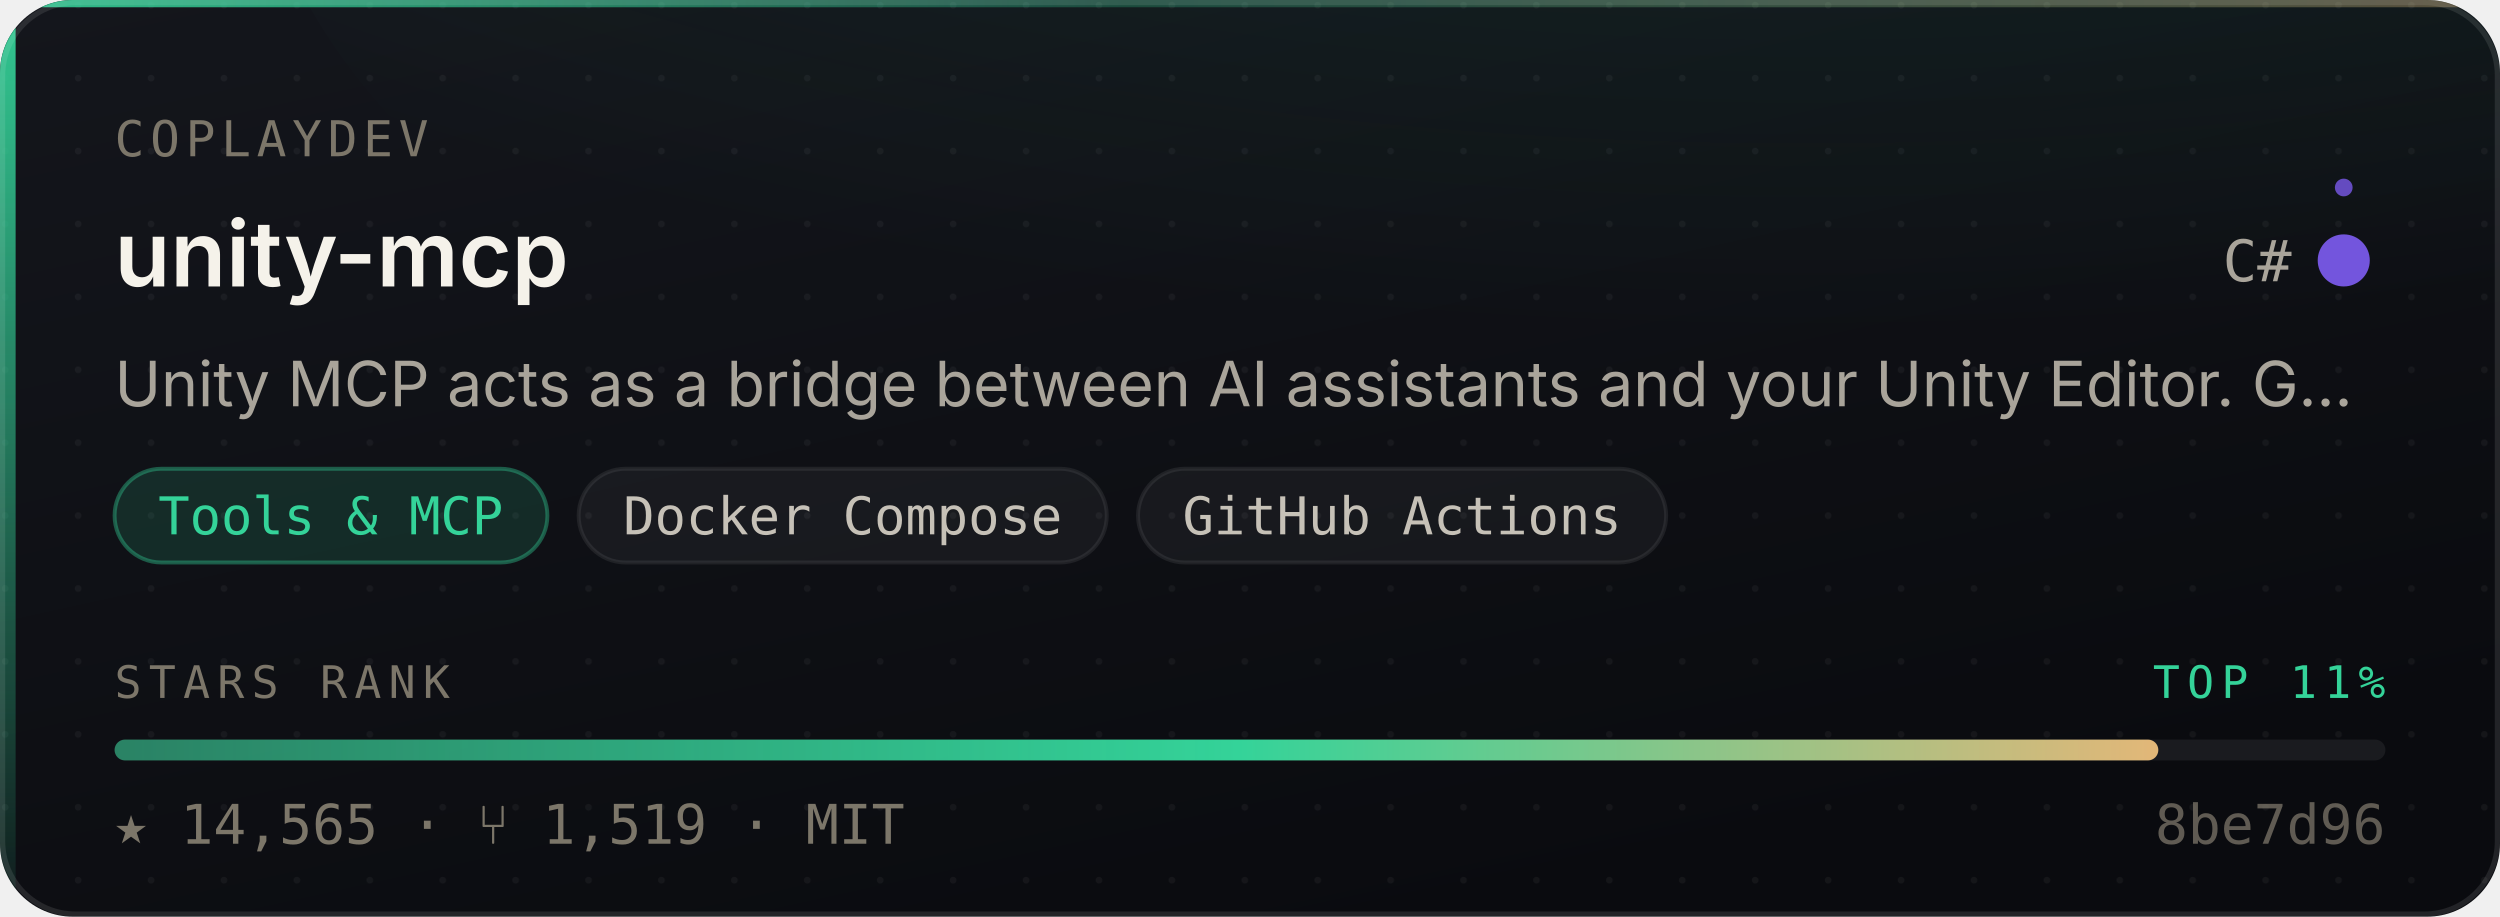
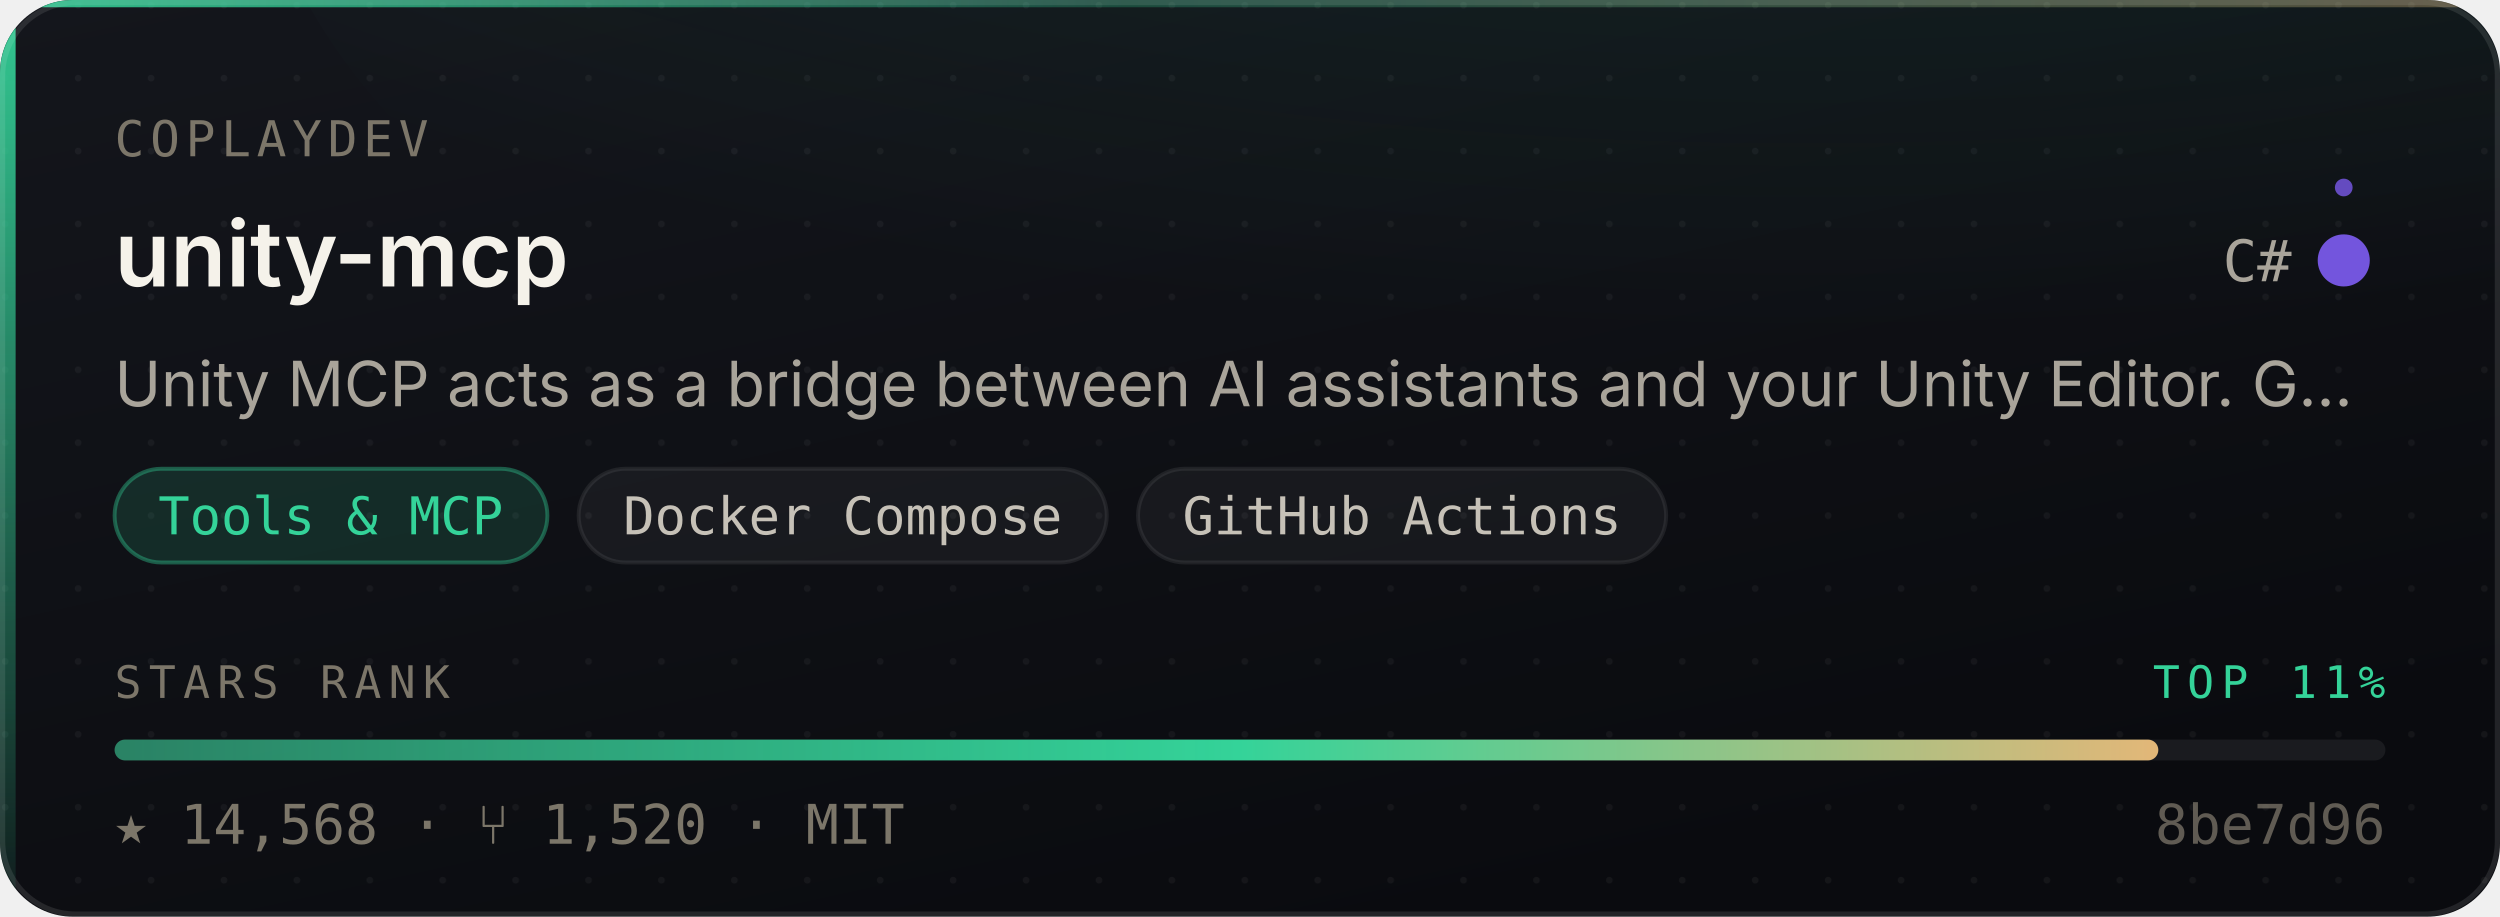
- <svg xmlns="http://www.w3.org/2000/svg" width="480" height="176" viewBox="0 0 480 176" role="img" aria-label="CoplayDev/unity-mcp — Tools &amp; MCP, 14,565 stars, top 11% of this corpus">
+ <svg xmlns="http://www.w3.org/2000/svg" width="480" height="176" viewBox="0 0 480 176" role="img" aria-label="CoplayDev/unity-mcp — Tools &amp; MCP, 14,568 stars, top 11% of this corpus">
  <style>
    /* Motion is additive decoration. With reduced motion requested the whole
       motion layer is hidden and the card is still complete and correct. */
    @media (prefers-reduced-motion: reduce){ .mo{ display:none } }
  </style>
  <defs>
    <linearGradient id="surface" x1="0" y1="0" x2="0.6" y2="1">
      <stop offset="0" stop-color="#14161C" />
      <stop offset="1" stop-color="#0A0B0F" />
    </linearGradient>
    <linearGradient id="edge" x1="0" y1="0" x2="1" y2="0">
      <stop offset="0" stop-color="#34D399" stop-opacity="0.9" />
      <stop offset="0.45" stop-color="#34D399" stop-opacity="0.25" />
      <stop offset="1" stop-color="#E3B778" stop-opacity="0.35" />
    </linearGradient>
    <linearGradient id="rail" x1="0" y1="0" x2="0" y2="1">
      <stop offset="0" stop-color="#34D399" stop-opacity="0.95" />
      <stop offset="1" stop-color="#34D399" stop-opacity="0.06" />
    </linearGradient>
    <radialGradient id="glow" cx="0.5" cy="0" r="0.85">
      <stop offset="0" stop-color="#34D399" stop-opacity="0.20" />
      <stop offset="1" stop-color="#34D399" stop-opacity="0" />
    </radialGradient>
    <linearGradient id="sheen" x1="0" y1="0" x2="1" y2="0">
      <stop offset="0" stop-color="#ffffff" stop-opacity="0" />
      <stop offset="0.5" stop-color="#ffffff" stop-opacity="0.055" />
      <stop offset="1" stop-color="#ffffff" stop-opacity="0" />
    </linearGradient>
    <linearGradient id="rankFill" x1="0" y1="0" x2="1" y2="0">
      <stop offset="0" stop-color="rgba(52,211,153,0.55)" />
      <stop offset="0.55" stop-color="#34D399" />
      <stop offset="1" stop-color="#E3B778" />
    </linearGradient>
    <pattern id="dots" width="14" height="14" patternUnits="userSpaceOnUse">
      <circle cx="1" cy="1" r="0.65" fill="#ffffff" opacity="0.045" />
    </pattern>
    <clipPath id="frame">
      <rect x="0" y="0" width="480" height="176" rx="14" />
    </clipPath>
  </defs>
  <g clip-path="url(#frame)">
    <rect width="480" height="176" fill="url(#surface)" />
    <rect width="480" height="176" fill="url(#dots)" />
    <ellipse cx="345.6" cy="-40" rx="297.6" ry="150" fill="url(#glow)" />
    <rect x="0" y="0" width="3" height="176" fill="url(#rail)" />
    <rect x="0" y="0" width="480" height="1.4" fill="url(#edge)" />
  </g>
  <rect x="0.5" y="0.5" width="479" height="175" rx="14" fill="none" stroke="rgba(255,255,255,0.10)" stroke-width="1" />
  <g class="mo" clip-path="url(#frame)">
    <rect x="-150" y="0" width="130" height="176" fill="url(#sheen)">
      <animate attributeName="x" values="-150;500" dur="5.5s" repeatCount="indefinite" />
    </rect>
    <circle r="2.6" fill="#34D399" opacity="0">
      <animateMotion dur="3.4s" repeatCount="indefinite" calcMode="linear" keyPoints="0.04;0.96" keyTimes="0;1" path="M1.5 0 L1.5 176" />
      <animate attributeName="opacity" values="0;0.95;0.95;0" keyTimes="0;0.12;0.82;1" dur="3.4s" repeatCount="indefinite" />
    </circle>
  </g>
  <text x="22" y="30" font-size="9.5" letter-spacing="1.1" fill="#7C7669" font-family="ui-monospace,SFMono-Regular,'SF Mono',Menlo,monospace">COPLAYDEV</text>
  <text x="22" y="55" font-size="17.5" font-weight="600" fill="#F5F2EA" font-family="-apple-system,BlinkMacSystemFont,'Segoe UI',Inter,Helvetica,Arial,sans-serif">unity-mcp</text>
  <text x="440" y="54" font-size="11" fill="#A9A49A" text-anchor="end" font-family="ui-monospace,SFMono-Regular,'SF Mono',Menlo,monospace">C#</text>
  <circle cx="450" cy="50" r="4.5" fill="#7355dd" />
  <g class="mo">
    <g>
      <animateTransform attributeName="transform" type="rotate" from="0 450 50" to="360 450 50" dur="7s" repeatCount="indefinite" />
      <circle cx="450" cy="36" r="1.7" fill="#7355dd" opacity="0.85" />
    </g>
    <circle cx="450" cy="50" r="4.5" fill="none" stroke="#7355dd" stroke-width="1">
      <animate attributeName="r" values="4.5;11;4.5" dur="4s" repeatCount="indefinite" />
      <animate attributeName="stroke-opacity" values="0.5;0;0.5" dur="4s" repeatCount="indefinite" />
    </circle>
  </g>
  <text x="22" y="78" font-size="12" fill="#A9A49A" font-family="-apple-system,BlinkMacSystemFont,'Segoe UI',Inter,Helvetica,Arial,sans-serif">Unity MCP acts as a bridge between AI assistants and your Unity Editor. G…</text>
  <rect x="22.0" y="90" width="83.1" height="18" rx="9" fill="rgba(52,211,153,0.14)" stroke="rgba(52,211,153,0.38)" stroke-width="0.75" />
  <text x="63.5" y="102.6" font-size="10" fill="#34D399" text-anchor="middle" font-family="ui-monospace,SFMono-Regular,'SF Mono',Menlo,monospace">Tools &amp; MCP</text>
  <rect x="111.1" y="90" width="101.4" height="18" rx="9" fill="rgba(255,255,255,0.045)" stroke="rgba(255,255,255,0.075)" stroke-width="0.75" />
  <text x="161.8" y="102.6" font-size="10" fill="#C6C1B7" text-anchor="middle" font-family="ui-monospace,SFMono-Regular,'SF Mono',Menlo,monospace">Docker Compose</text>
  <rect x="218.5" y="90" width="101.4" height="18" rx="9" fill="rgba(255,255,255,0.045)" stroke="rgba(255,255,255,0.075)" stroke-width="0.75" />
  <text x="269.2" y="102.6" font-size="10" fill="#C6C1B7" text-anchor="middle" font-family="ui-monospace,SFMono-Regular,'SF Mono',Menlo,monospace">GitHub Actions</text>
  <text x="22" y="134" font-size="8.6" letter-spacing="1.4" fill="#7C7669" font-family="ui-monospace,SFMono-Regular,'SF Mono',Menlo,monospace">STARS RANK</text>
  <text x="458" y="134" font-size="8.6" letter-spacing="1.4" fill="#34D399" text-anchor="end" font-family="ui-monospace,SFMono-Regular,'SF Mono',Menlo,monospace">TOP 11%</text>
  <rect x="22" y="142" width="436" height="4" rx="2" fill="rgba(255,255,255,0.07)" />
  <rect x="22" y="142" width="392.4" height="4" rx="2" fill="url(#rankFill)">
    <animate attributeName="width" from="0" to="392.4" dur="1.1s" fill="freeze" calcMode="spline" keySplines="0.16 1 0.3 1" keyTimes="0;1" />
  </rect>
-   <text x="22" y="162" font-size="10.5" fill="#7C7669" font-family="ui-monospace,SFMono-Regular,'SF Mono',Menlo,monospace">★ 14,565   ·   ⑂ 1,519   ·   MIT</text>
+   <text x="22" y="162" font-size="10.5" fill="#7C7669" font-family="ui-monospace,SFMono-Regular,'SF Mono',Menlo,monospace">★ 14,568   ·   ⑂ 1,520   ·   MIT</text>
  <text x="458" y="162" font-size="10.5" fill="#7C7669" text-anchor="end" font-family="ui-monospace,SFMono-Regular,'SF Mono',Menlo,monospace" opacity="0.75">8be7d96</text>
</svg>
